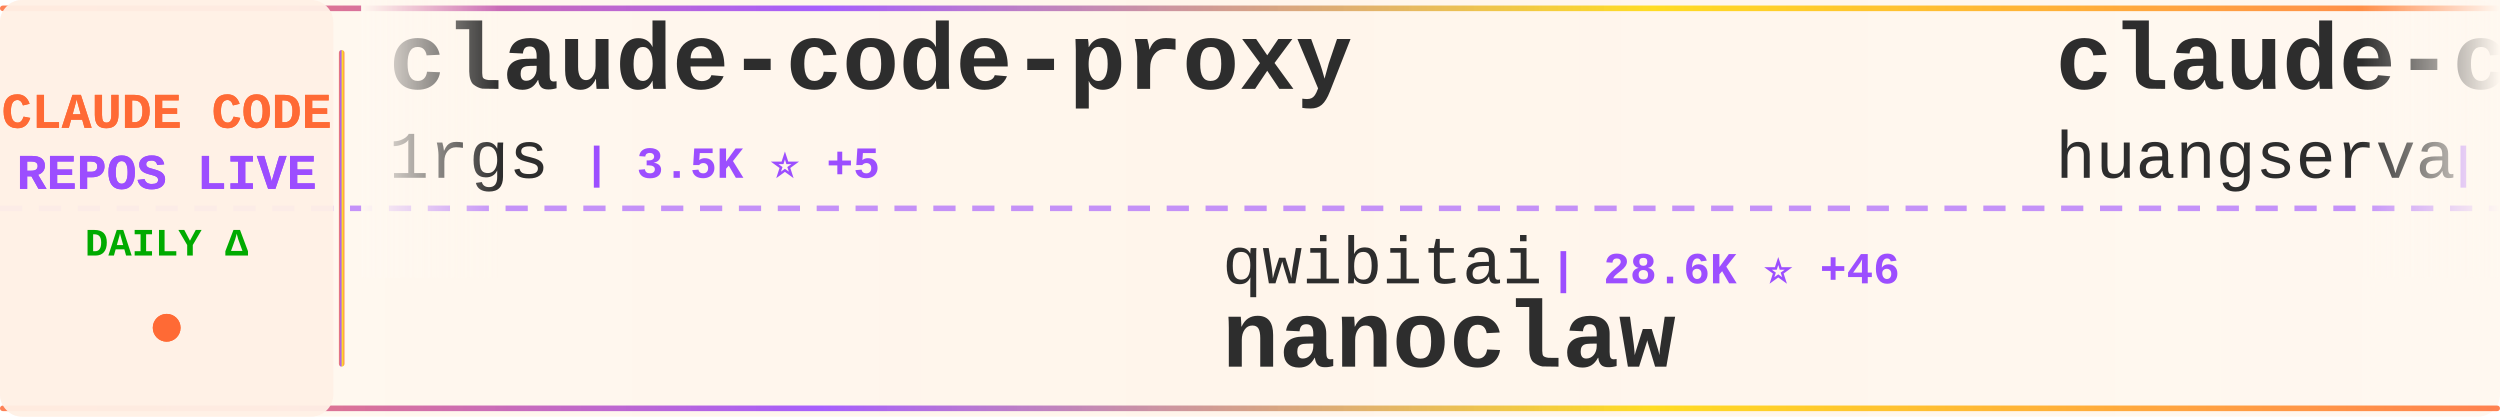
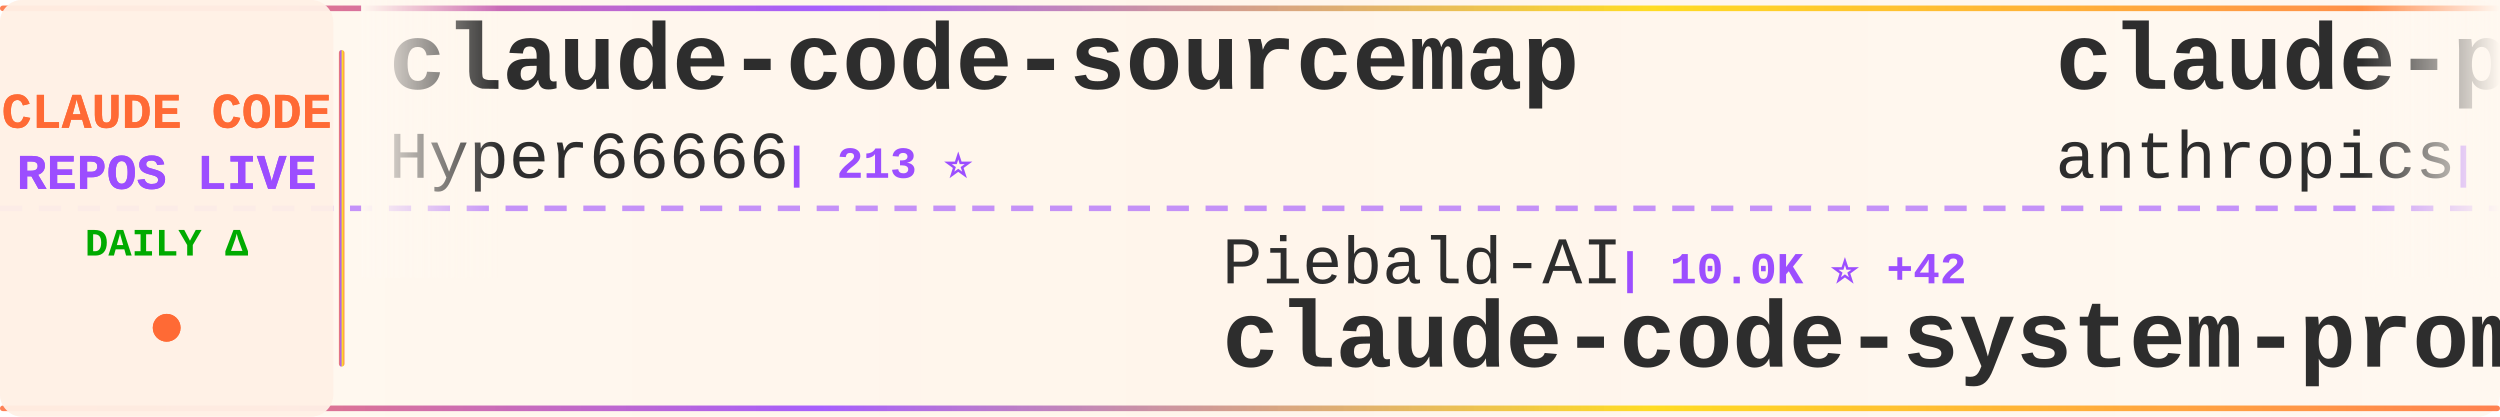
<svg xmlns="http://www.w3.org/2000/svg" width="900" height="150">
  <defs>
    <linearGradient id="tickerBg" x1="0%" y1="0%" x2="100%" y2="0%">
      <stop offset="0%" style="stop-color:#fff8f0;stop-opacity:0.98" />
      <stop offset="50%" style="stop-color:#fff5eb;stop-opacity:1" />
      <stop offset="100%" style="stop-color:#fff8f0;stop-opacity:0.98" />
    </linearGradient>
    <linearGradient id="borderGrad" x1="0%" y1="0%" x2="100%" y2="0%">
      <stop offset="0%" style="stop-color:#FF6B35;stop-opacity:0.85">
        <animate attributeName="stop-opacity" values="0.85;1;0.85" dur="2s" repeatCount="indefinite" />
      </stop>
      <stop offset="33%" style="stop-color:#9C4EFF;stop-opacity:0.9">
        <animate attributeName="stop-opacity" values="0.9;1;0.9" dur="2.2s" repeatCount="indefinite" />
      </stop>
      <stop offset="66%" style="stop-color:#FFD700;stop-opacity:0.85">
        <animate attributeName="stop-opacity" values="0.85;1;0.85" dur="1.8s" repeatCount="indefinite" />
      </stop>
      <stop offset="100%" style="stop-color:#FF6B35;stop-opacity:0.85">
        <animate attributeName="stop-opacity" values="0.85;1;0.85" dur="2s" repeatCount="indefinite" />
      </stop>
    </linearGradient>
    <filter id="textGlow">
      <feGaussianBlur stdDeviation="0.15" result="coloredBlur" />
      <feMerge>
        <feMergeNode in="coloredBlur" />
        <feMergeNode in="SourceGraphic" />
      </feMerge>
    </filter>
    <filter id="metricGlow">
      <feGaussianBlur stdDeviation="0.2" result="coloredBlur" />
      <feMerge>
        <feMergeNode in="coloredBlur" />
        <feMergeNode in="SourceGraphic" />
      </feMerge>
    </filter>
    <linearGradient id="leftFade" x1="0%" y1="0%" x2="100%" y2="0%">
      <stop offset="0%" style="stop-color:#fff8f0;stop-opacity:1" />
      <stop offset="100%" style="stop-color:#fff8f0;stop-opacity:0" />
    </linearGradient>
    <linearGradient id="rightFade" x1="0%" y1="0%" x2="100%" y2="0%">
      <stop offset="0%" style="stop-color:#fff8f0;stop-opacity:0" />
      <stop offset="100%" style="stop-color:#fff8f0;stop-opacity:1" />
    </linearGradient>
  </defs>
  <rect width="900" height="150" fill="url(#tickerBg)" rx="8" />
  <rect x="0" y="2" width="900" height="2" fill="url(#borderGrad)" rx="1" />
  <rect x="0" y="146" width="900" height="2" fill="url(#borderGrad)" rx="1" />
  <line x1="0" y1="75" x2="900" y2="75" stroke="#9C4EFF" stroke-width="2" stroke-dasharray="8 6" opacity="0.6" />
  <rect x="0" y="0" width="120" height="150" fill="#fff0e6" opacity="0.95" rx="8" />
  <text x="60" y="46" font-family="'Courier New', monospace" font-size="18" font-weight="bold" fill="#FF6B35" text-anchor="middle" filter="url(#textGlow)">
    CLAUDE CODE
  </text>
  <text x="60" y="68" font-family="'Courier New', monospace" font-size="18" font-weight="bold" fill="#9C4EFF" text-anchor="middle" filter="url(#textGlow)">
    REPOS LIVE
  </text>
  <text x="60" y="92" font-family="'Courier New', monospace" font-size="14" font-weight="bold" fill="#00aa00" text-anchor="middle">
    DAILY Δ
  </text>
  <circle cx="60" cy="118" r="5" fill="#FF6B35" filter="url(#metricGlow)">
    <animate attributeName="r" values="4;6;4" dur="1.5s" repeatCount="indefinite" />
    <animate attributeName="opacity" values="0.6;1;0.6" dur="1.5s" repeatCount="indefinite" />
  </circle>
  <rect x="122" y="18" width="2" height="114" fill="url(#borderGrad)" rx="1" />
  <clipPath id="tickerClip">
    <rect x="130" y="0" width="770" height="150" />
  </clipPath>
  <g clip-path="url(#tickerClip)">
    <g id="tickerItems">
      <animateTransform attributeName="transform" attributeType="XML" type="translate" from="0 0" to="-3000 0" dur="54s" repeatCount="indefinite" />
      <g transform="translate(0, 0)">
-         <text x="140" y="32" font-family="'Courier New', monospace" font-size="34" font-weight="bold" fill="#2d2d2d">claude-code-proxy</text>
-         <text x="140" y="64" font-family="'Courier New', monospace" font-size="24" font-weight="normal" fill="#2d2d2d" opacity="1.0">1rgs</text>
-         <text x="210" y="64" font-family="'Courier New', monospace" font-size="16" font-weight="bold" fill="#9C4EFF"> | 3.5K ⭐ +5</text>
+         <text x="140" y="32" font-family="'Courier New', monospace" font-size="34" font-weight="bold" fill="#2d2d2d">claude-code-sourcemap</text>
+         <text x="140" y="64" font-family="'Courier New', monospace" font-size="24" font-weight="normal" fill="#2d2d2d" opacity="1.0">Hyper66666</text>
+         <text x="282" y="64" font-family="'Courier New', monospace" font-size="16" font-weight="bold" fill="#9C4EFF"> | 213 ⭐</text>
      </g>
      <g transform="translate(300, 0)">
-         <text x="140" y="102" font-family="'Courier New', monospace" font-size="24" font-weight="normal" fill="#2d2d2d" opacity="1.0">qwibitai</text>
-         <text x="258" y="102" font-family="'Courier New', monospace" font-size="16" font-weight="bold" fill="#9C4EFF"> | 28.6K ⭐ +46</text>
-         <text x="140" y="132" font-family="'Courier New', monospace" font-size="34" font-weight="bold" fill="#2d2d2d">nanoclaw</text>
+         <text x="140" y="102" font-family="'Courier New', monospace" font-size="24" font-weight="normal" fill="#2d2d2d" opacity="1.0">Piebald-AI</text>
+         <text x="282" y="102" font-family="'Courier New', monospace" font-size="16" font-weight="bold" fill="#9C4EFF"> | 10.0K ⭐ +42</text>
+         <text x="140" y="132" font-family="'Courier New', monospace" font-size="34" font-weight="bold" fill="#2d2d2d">claude-code-system-promp...</text>
      </g>
      <g transform="translate(600, 0)">
-         <text x="140" y="32" font-family="'Courier New', monospace" font-size="34" font-weight="bold" fill="#2d2d2d">claude-code-cli</text>
-         <text x="140" y="64" font-family="'Courier New', monospace" font-size="24" font-weight="normal" fill="#2d2d2d" opacity="1.0">huangserva</text>
-         <text x="282" y="64" font-family="'Courier New', monospace" font-size="16" font-weight="bold" fill="#9C4EFF"> | 572 ⭐ +1</text>
+         <text x="140" y="32" font-family="'Courier New', monospace" font-size="34" font-weight="bold" fill="#2d2d2d">claude-plugins-official</text>
+         <text x="140" y="64" font-family="'Courier New', monospace" font-size="24" font-weight="normal" fill="#2d2d2d" opacity="1.0">anthropics</text>
+         <text x="282" y="64" font-family="'Courier New', monospace" font-size="16" font-weight="bold" fill="#9C4EFF"> | 18.7K ⭐ +90</text>
      </g>
      <g transform="translate(900, 0)">
-         <text x="140" y="102" font-family="'Courier New', monospace" font-size="24" font-weight="normal" fill="#2d2d2d" opacity="1.0">ChinaSiro</text>
-         <text x="270" y="102" font-family="'Courier New', monospace" font-size="16" font-weight="bold" fill="#9C4EFF"> | 9.1K ⭐ +13</text>
-         <text x="140" y="132" font-family="'Courier New', monospace" font-size="34" font-weight="bold" fill="#2d2d2d">claude-code-sourcemap</text>
+         <text x="140" y="102" font-family="'Courier New', monospace" font-size="24" font-weight="normal" fill="#2d2d2d" opacity="1.0">lowcortisolprogrammer</text>
+         <text x="414" y="102" font-family="'Courier New', monospace" font-size="16" font-weight="bold" fill="#9C4EFF"> | 173 ⭐</text>
+         <text x="140" y="132" font-family="'Courier New', monospace" font-size="34" font-weight="bold" fill="#2d2d2d">claude-code</text>
      </g>
      <g transform="translate(1200, 0)">
-         <text x="140" y="32" font-family="'Courier New', monospace" font-size="34" font-weight="bold" fill="#2d2d2d">claude-code-from-scratch</text>
-         <text x="140" y="64" font-family="'Courier New', monospace" font-size="24" font-weight="normal" fill="#2d2d2d" opacity="1.0">Windy3f3f3f3f</text>
-         <text x="318" y="64" font-family="'Courier New', monospace" font-size="16" font-weight="bold" fill="#9C4EFF"> | 1.1K ⭐ +11</text>
+         <text x="140" y="32" font-family="'Courier New', monospace" font-size="34" font-weight="bold" fill="#2d2d2d">Claude-Code-x-OpenClaw-G...</text>
+         <text x="140" y="64" font-family="'Courier New', monospace" font-size="24" font-weight="normal" fill="#2d2d2d" opacity="1.0">KimYx0207</text>
+         <text x="270" y="64" font-family="'Courier New', monospace" font-size="16" font-weight="bold" fill="#9C4EFF"> | 3.7K ⭐ +26</text>
      </g>
      <g transform="translate(1500, 0)">
-         <text x="140" y="102" font-family="'Courier New', monospace" font-size="24" font-weight="normal" fill="#2d2d2d" opacity="1.0">ghuntley</text>
-         <text x="258" y="102" font-family="'Courier New', monospace" font-size="16" font-weight="bold" fill="#9C4EFF"> | 975 ⭐</text>
-         <text x="140" y="132" font-family="'Courier New', monospace" font-size="34" font-weight="bold" fill="#2d2d2d">claude-code-source-code-...</text>
+         <text x="140" y="102" font-family="'Courier New', monospace" font-size="24" font-weight="normal" fill="#2d2d2d" opacity="1.0">tanbiralam</text>
+         <text x="282" y="102" font-family="'Courier New', monospace" font-size="16" font-weight="bold" fill="#9C4EFF"> | 1.6K ⭐ +5</text>
+         <text x="140" y="132" font-family="'Courier New', monospace" font-size="34" font-weight="bold" fill="#2d2d2d">claude-code</text>
      </g>
      <g transform="translate(1800, 0)">
-         <text x="140" y="32" font-family="'Courier New', monospace" font-size="34" font-weight="bold" fill="#2d2d2d">claude-code</text>
-         <text x="140" y="64" font-family="'Courier New', monospace" font-size="24" font-weight="normal" fill="#2d2d2d" opacity="1.0">claude-code-best</text>
-         <text x="354" y="64" font-family="'Courier New', monospace" font-size="16" font-weight="bold" fill="#9C4EFF"> | 17.7K ⭐ +132</text>
+         <text x="140" y="32" font-family="'Courier New', monospace" font-size="34" font-weight="bold" fill="#2d2d2d">Claude-Code-Game-Studios</text>
+         <text x="140" y="64" font-family="'Courier New', monospace" font-size="24" font-weight="normal" fill="#2d2d2d" opacity="1.0">Donchitos</text>
+         <text x="270" y="64" font-family="'Courier New', monospace" font-size="16" font-weight="bold" fill="#9C4EFF"> | 17.4K ⭐ +129</text>
      </g>
      <g transform="translate(2100, 0)">
-         <text x="140" y="102" font-family="'Courier New', monospace" font-size="24" font-weight="normal" fill="#2d2d2d" opacity="1.0">disler</text>
-         <text x="234" y="102" font-family="'Courier New', monospace" font-size="16" font-weight="bold" fill="#9C4EFF"> | 3.6K ⭐ +4</text>
-         <text x="140" y="132" font-family="'Courier New', monospace" font-size="34" font-weight="bold" fill="#2d2d2d">claude-code-hooks-master...</text>
+         <text x="140" y="102" font-family="'Courier New', monospace" font-size="24" font-weight="normal" fill="#2d2d2d" opacity="1.0">fuergaosi233</text>
+         <text x="306" y="102" font-family="'Courier New', monospace" font-size="16" font-weight="bold" fill="#9C4EFF"> | 2.6K ⭐ +6</text>
+         <text x="140" y="132" font-family="'Courier New', monospace" font-size="34" font-weight="bold" fill="#2d2d2d">claude-code-proxy</text>
      </g>
      <g transform="translate(2400, 0)">
-         <text x="140" y="32" font-family="'Courier New', monospace" font-size="34" font-weight="bold" fill="#2d2d2d">claude-code</text>
-         <text x="140" y="64" font-family="'Courier New', monospace" font-size="24" font-weight="normal" fill="#2d2d2d" opacity="1.0">tanbiralam</text>
-         <text x="282" y="64" font-family="'Courier New', monospace" font-size="16" font-weight="bold" fill="#9C4EFF"> | 1.6K ⭐ +5</text>
+         <text x="140" y="32" font-family="'Courier New', monospace" font-size="34" font-weight="bold" fill="#2d2d2d">learn-claude-code</text>
+         <text x="140" y="64" font-family="'Courier New', monospace" font-size="24" font-weight="normal" fill="#2d2d2d" opacity="1.0">shareAI-lab</text>
+         <text x="294" y="64" font-family="'Courier New', monospace" font-size="16" font-weight="bold" fill="#9C4EFF"> | 58.5K ⭐ +297</text>
      </g>
      <g transform="translate(2700, 0)">
-         <text x="140" y="102" font-family="'Courier New', monospace" font-size="24" font-weight="normal" fill="#2d2d2d" opacity="1.0">Hyper66666</text>
-         <text x="282" y="102" font-family="'Courier New', monospace" font-size="16" font-weight="bold" fill="#9C4EFF"> | 213 ⭐</text>
-         <text x="140" y="132" font-family="'Courier New', monospace" font-size="34" font-weight="bold" fill="#2d2d2d">claude-code-sourcemap</text>
+         <text x="140" y="102" font-family="'Courier New', monospace" font-size="24" font-weight="normal" fill="#2d2d2d" opacity="1.0">yasasbanukaofficial</text>
+         <text x="390" y="102" font-family="'Courier New', monospace" font-size="16" font-weight="bold" fill="#9C4EFF"> | 3.0K ⭐ +19</text>
+         <text x="140" y="132" font-family="'Courier New', monospace" font-size="34" font-weight="bold" fill="#2d2d2d">claude-code</text>
      </g>
      <g transform="translate(3000, 0)">
-         <text x="140" y="32" font-family="'Courier New', monospace" font-size="34" font-weight="bold" fill="#2d2d2d">claude-code-proxy</text>
-         <text x="140" y="64" font-family="'Courier New', monospace" font-size="24" font-weight="normal" fill="#2d2d2d" opacity="1.0">1rgs</text>
-         <text x="210" y="64" font-family="'Courier New', monospace" font-size="16" font-weight="bold" fill="#9C4EFF"> | 3.5K ⭐ +5</text>
+         <text x="140" y="32" font-family="'Courier New', monospace" font-size="34" font-weight="bold" fill="#2d2d2d">claude-code-sourcemap</text>
+         <text x="140" y="64" font-family="'Courier New', monospace" font-size="24" font-weight="normal" fill="#2d2d2d" opacity="1.0">Hyper66666</text>
+         <text x="282" y="64" font-family="'Courier New', monospace" font-size="16" font-weight="bold" fill="#9C4EFF"> | 213 ⭐</text>
      </g>
      <g transform="translate(3300, 0)">
-         <text x="140" y="102" font-family="'Courier New', monospace" font-size="24" font-weight="normal" fill="#2d2d2d" opacity="1.0">qwibitai</text>
-         <text x="258" y="102" font-family="'Courier New', monospace" font-size="16" font-weight="bold" fill="#9C4EFF"> | 28.6K ⭐ +46</text>
-         <text x="140" y="132" font-family="'Courier New', monospace" font-size="34" font-weight="bold" fill="#2d2d2d">nanoclaw</text>
+         <text x="140" y="102" font-family="'Courier New', monospace" font-size="24" font-weight="normal" fill="#2d2d2d" opacity="1.0">Piebald-AI</text>
+         <text x="282" y="102" font-family="'Courier New', monospace" font-size="16" font-weight="bold" fill="#9C4EFF"> | 10.0K ⭐ +42</text>
+         <text x="140" y="132" font-family="'Courier New', monospace" font-size="34" font-weight="bold" fill="#2d2d2d">claude-code-system-promp...</text>
      </g>
      <g transform="translate(3600, 0)">
-         <text x="140" y="32" font-family="'Courier New', monospace" font-size="34" font-weight="bold" fill="#2d2d2d">claude-code-cli</text>
-         <text x="140" y="64" font-family="'Courier New', monospace" font-size="24" font-weight="normal" fill="#2d2d2d" opacity="1.0">huangserva</text>
-         <text x="282" y="64" font-family="'Courier New', monospace" font-size="16" font-weight="bold" fill="#9C4EFF"> | 572 ⭐ +1</text>
+         <text x="140" y="32" font-family="'Courier New', monospace" font-size="34" font-weight="bold" fill="#2d2d2d">claude-plugins-official</text>
+         <text x="140" y="64" font-family="'Courier New', monospace" font-size="24" font-weight="normal" fill="#2d2d2d" opacity="1.0">anthropics</text>
+         <text x="282" y="64" font-family="'Courier New', monospace" font-size="16" font-weight="bold" fill="#9C4EFF"> | 18.7K ⭐ +90</text>
      </g>
      <g transform="translate(3900, 0)">
-         <text x="140" y="102" font-family="'Courier New', monospace" font-size="24" font-weight="normal" fill="#2d2d2d" opacity="1.0">ChinaSiro</text>
-         <text x="270" y="102" font-family="'Courier New', monospace" font-size="16" font-weight="bold" fill="#9C4EFF"> | 9.1K ⭐ +13</text>
-         <text x="140" y="132" font-family="'Courier New', monospace" font-size="34" font-weight="bold" fill="#2d2d2d">claude-code-sourcemap</text>
+         <text x="140" y="102" font-family="'Courier New', monospace" font-size="24" font-weight="normal" fill="#2d2d2d" opacity="1.0">lowcortisolprogrammer</text>
+         <text x="414" y="102" font-family="'Courier New', monospace" font-size="16" font-weight="bold" fill="#9C4EFF"> | 173 ⭐</text>
+         <text x="140" y="132" font-family="'Courier New', monospace" font-size="34" font-weight="bold" fill="#2d2d2d">claude-code</text>
      </g>
    </g>
  </g>
  <rect x="130" y="0" width="50" height="100" fill="url(#leftFade)" />
  <rect x="850" y="0" width="50" height="100" fill="url(#rightFade)" />
</svg>
